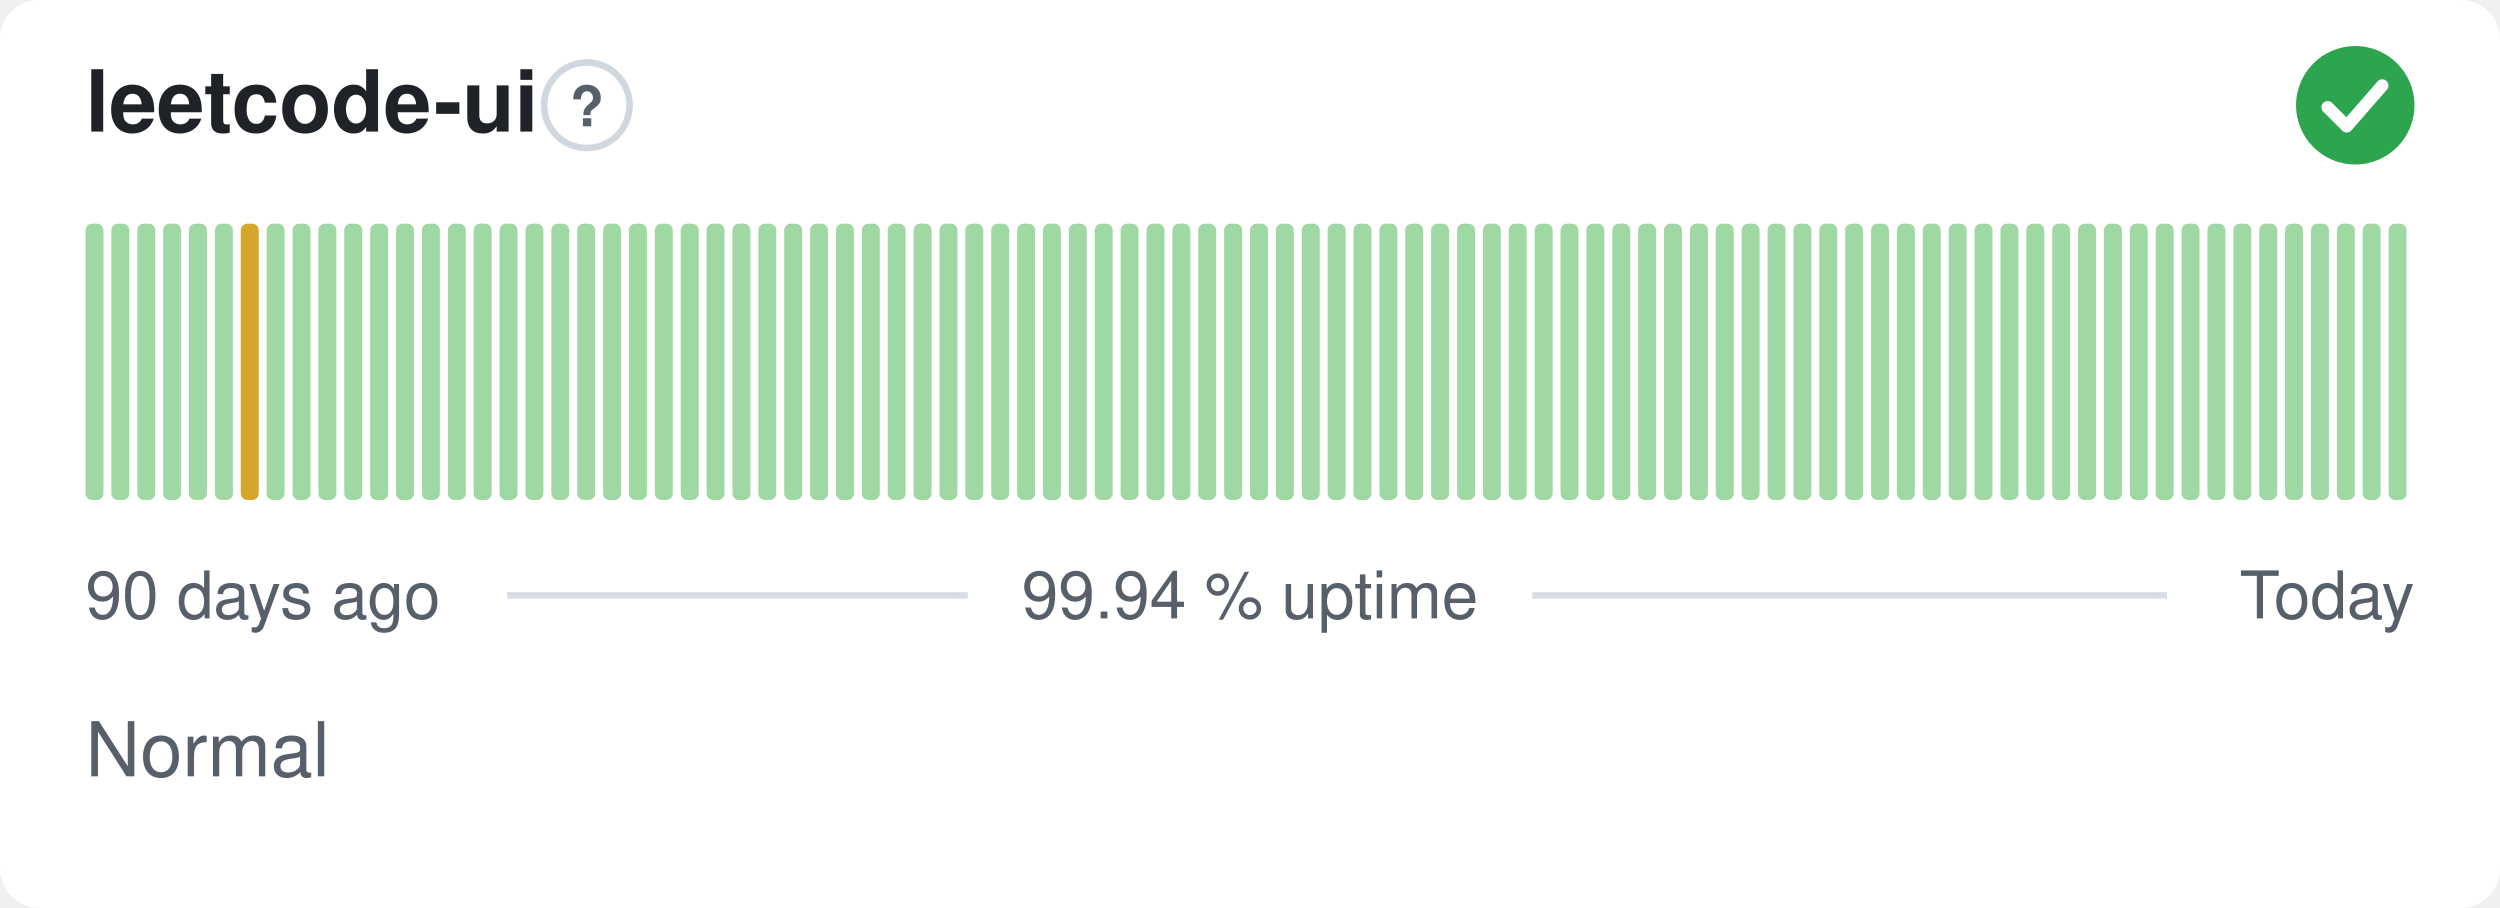
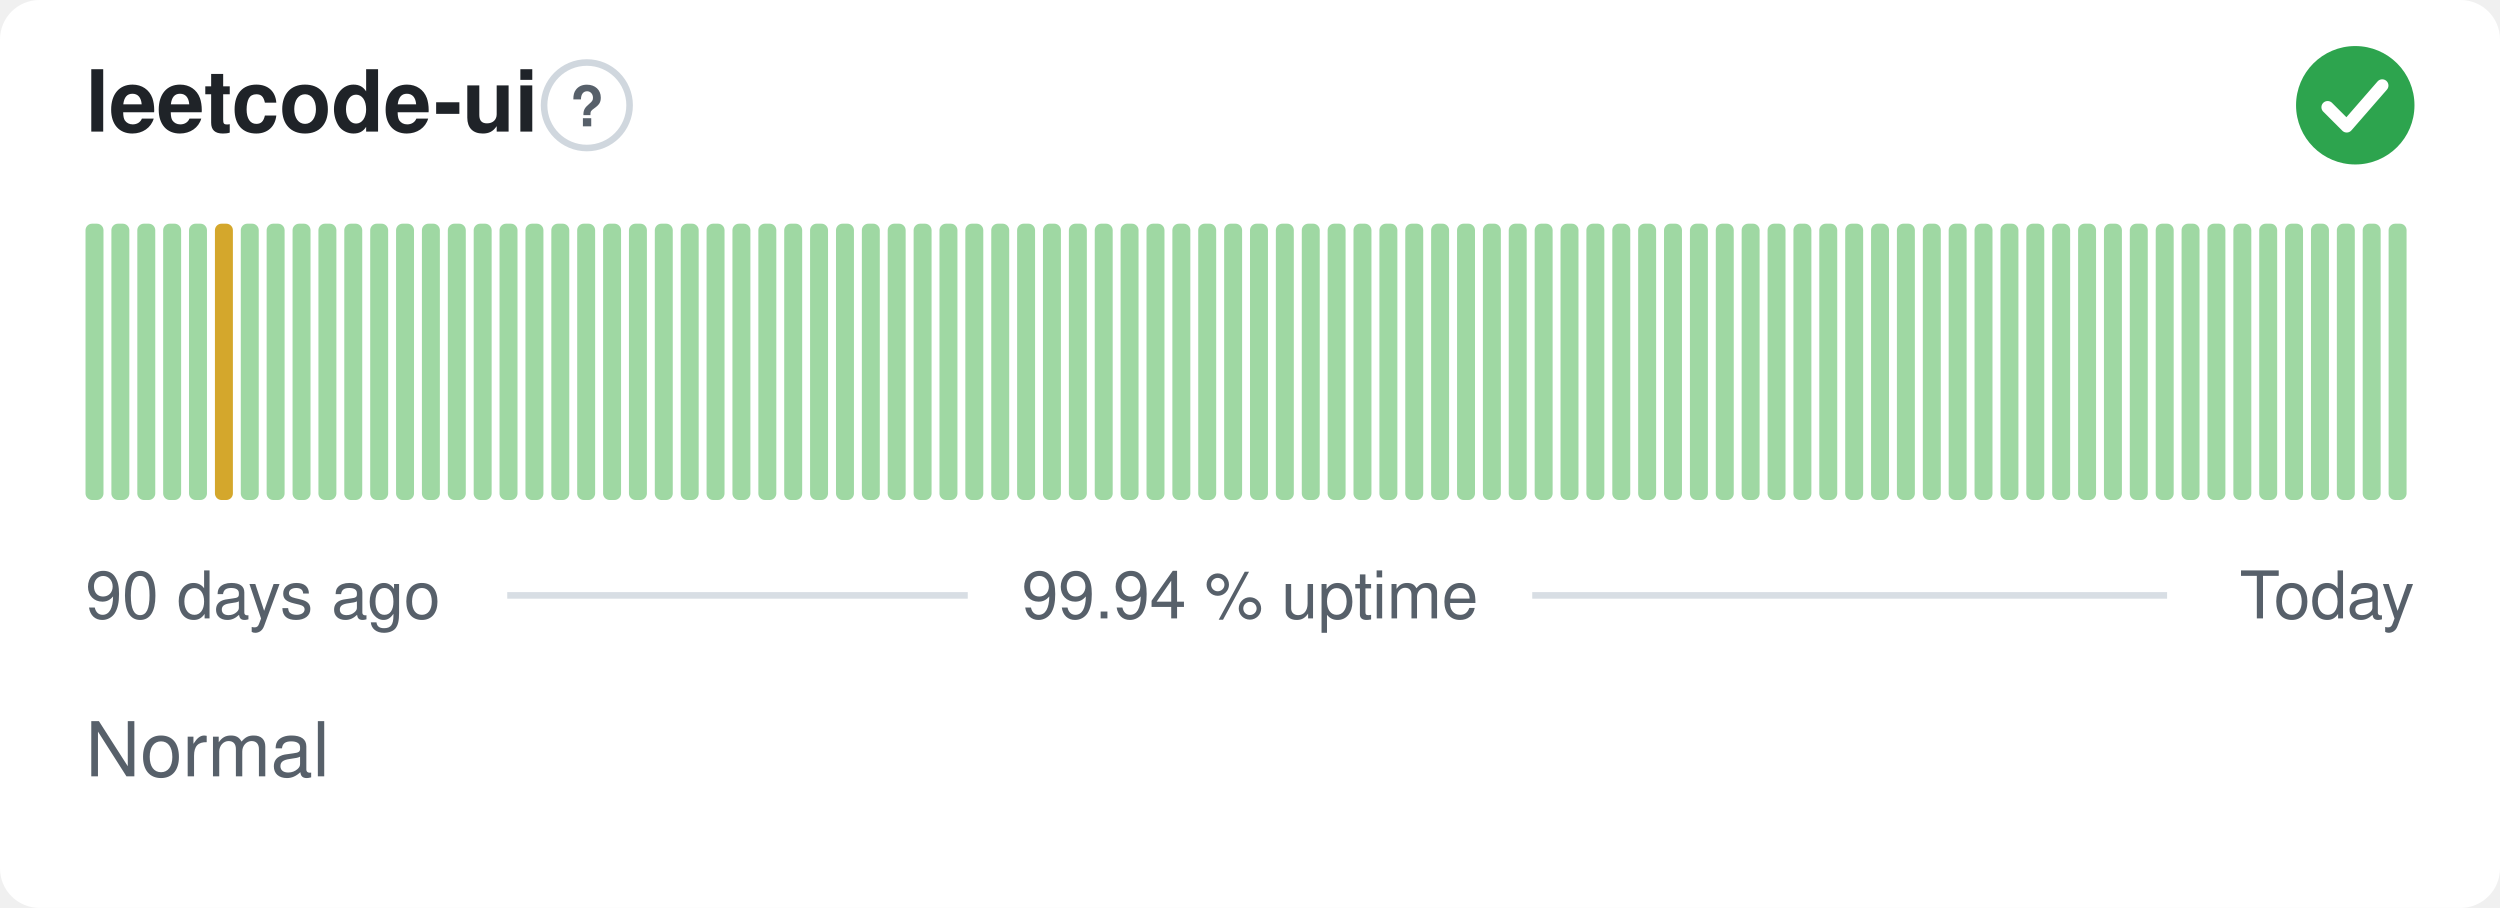
<svg xmlns="http://www.w3.org/2000/svg" width="380" height="138" viewBox="0 0 380 138" role="img" aria-label="leetcode-ui: Normal, 99.94 % uptime over the last 90 days" font-family="-apple-system,BlinkMacSystemFont,'Segoe UI',Helvetica,Arial,sans-serif">
  <style>
    @media (prefers-color-scheme: dark) {
      .bg { fill: #0d1117 }
      .title { fill: #e6edf3 }
      .muted { fill: #8b949e }
      .hint { stroke: #30363d }
      .rule { stroke: #30363d }
      .nodata { fill: #21262d }
    }
  </style>
  <rect class="bg" width="380" height="138" rx="6" fill="#ffffff" />
  <text class="title" x="13" y="20" font-size="13" font-weight="600" fill="#1f2328">leetcode-ui</text>
  <circle class="hint" cx="89.2" cy="16" r="6.5" fill="none" stroke="#d0d7de" stroke-width="1" />
  <text class="muted" x="89.2" y="19.2" text-anchor="middle" font-size="8.5" font-weight="700" fill="#57606a">?</text>
  <circle cx="358" cy="16" r="9" fill="#2da44e" />
  <path d="M353.80 16.30l2.90 2.90 5.40 -6.20" fill="none" stroke="#fff" stroke-width="1.89" stroke-linecap="round" stroke-linejoin="round" />
  <rect x="13.00" y="34.00" width="2.73" height="42.00" rx="1" fill="#9fd8a3" />
  <rect x="16.93" y="34.00" width="2.73" height="42.00" rx="1" fill="#9fd8a3" />
  <rect x="20.87" y="34.00" width="2.73" height="42.00" rx="1" fill="#9fd8a3" />
  <rect x="24.80" y="34.00" width="2.73" height="42.00" rx="1" fill="#9fd8a3" />
  <rect x="28.73" y="34.00" width="2.73" height="42.00" rx="1" fill="#9fd8a3" />
-   <rect x="32.67" y="34.00" width="2.73" height="42.00" rx="1" fill="#9fd8a3" />
-   <rect x="36.60" y="34.00" width="2.73" height="42.00" rx="1" fill="#d4a72c" />
+   <rect x="32.67" y="34.00" width="2.73" height="42.00" rx="1" fill="#d4a72c" />
+   <rect x="36.60" y="34.00" width="2.73" height="42.00" rx="1" fill="#9fd8a3" />
  <rect x="40.53" y="34.00" width="2.73" height="42.00" rx="1" fill="#9fd8a3" />
  <rect x="44.47" y="34.00" width="2.73" height="42.00" rx="1" fill="#9fd8a3" />
  <rect x="48.40" y="34.00" width="2.73" height="42.00" rx="1" fill="#9fd8a3" />
  <rect x="52.33" y="34.00" width="2.73" height="42.00" rx="1" fill="#9fd8a3" />
  <rect x="56.27" y="34.00" width="2.73" height="42.00" rx="1" fill="#9fd8a3" />
  <rect x="60.20" y="34.00" width="2.73" height="42.00" rx="1" fill="#9fd8a3" />
  <rect x="64.13" y="34.00" width="2.73" height="42.00" rx="1" fill="#9fd8a3" />
  <rect x="68.07" y="34.00" width="2.73" height="42.00" rx="1" fill="#9fd8a3" />
  <rect x="72.00" y="34.00" width="2.73" height="42.00" rx="1" fill="#9fd8a3" />
  <rect x="75.93" y="34.00" width="2.73" height="42.00" rx="1" fill="#9fd8a3" />
  <rect x="79.87" y="34.00" width="2.73" height="42.00" rx="1" fill="#9fd8a3" />
  <rect x="83.80" y="34.00" width="2.73" height="42.00" rx="1" fill="#9fd8a3" />
  <rect x="87.73" y="34.00" width="2.73" height="42.00" rx="1" fill="#9fd8a3" />
  <rect x="91.67" y="34.00" width="2.73" height="42.00" rx="1" fill="#9fd8a3" />
  <rect x="95.60" y="34.00" width="2.73" height="42.00" rx="1" fill="#9fd8a3" />
  <rect x="99.53" y="34.00" width="2.73" height="42.00" rx="1" fill="#9fd8a3" />
  <rect x="103.47" y="34.00" width="2.73" height="42.00" rx="1" fill="#9fd8a3" />
  <rect x="107.40" y="34.00" width="2.73" height="42.00" rx="1" fill="#9fd8a3" />
  <rect x="111.33" y="34.00" width="2.73" height="42.00" rx="1" fill="#9fd8a3" />
  <rect x="115.27" y="34.00" width="2.73" height="42.00" rx="1" fill="#9fd8a3" />
  <rect x="119.20" y="34.00" width="2.73" height="42.00" rx="1" fill="#9fd8a3" />
  <rect x="123.13" y="34.00" width="2.73" height="42.00" rx="1" fill="#9fd8a3" />
  <rect x="127.07" y="34.00" width="2.73" height="42.00" rx="1" fill="#9fd8a3" />
  <rect x="131.00" y="34.00" width="2.73" height="42.00" rx="1" fill="#9fd8a3" />
  <rect x="134.93" y="34.00" width="2.73" height="42.00" rx="1" fill="#9fd8a3" />
  <rect x="138.87" y="34.00" width="2.73" height="42.00" rx="1" fill="#9fd8a3" />
  <rect x="142.80" y="34.00" width="2.73" height="42.00" rx="1" fill="#9fd8a3" />
  <rect x="146.73" y="34.00" width="2.73" height="42.00" rx="1" fill="#9fd8a3" />
  <rect x="150.67" y="34.00" width="2.73" height="42.00" rx="1" fill="#9fd8a3" />
  <rect x="154.60" y="34.00" width="2.73" height="42.00" rx="1" fill="#9fd8a3" />
  <rect x="158.53" y="34.00" width="2.73" height="42.00" rx="1" fill="#9fd8a3" />
  <rect x="162.47" y="34.00" width="2.73" height="42.00" rx="1" fill="#9fd8a3" />
  <rect x="166.40" y="34.00" width="2.73" height="42.00" rx="1" fill="#9fd8a3" />
  <rect x="170.33" y="34.00" width="2.73" height="42.00" rx="1" fill="#9fd8a3" />
  <rect x="174.27" y="34.00" width="2.73" height="42.00" rx="1" fill="#9fd8a3" />
  <rect x="178.20" y="34.00" width="2.73" height="42.00" rx="1" fill="#9fd8a3" />
  <rect x="182.13" y="34.00" width="2.73" height="42.00" rx="1" fill="#9fd8a3" />
  <rect x="186.07" y="34.00" width="2.73" height="42.00" rx="1" fill="#9fd8a3" />
  <rect x="190.00" y="34.00" width="2.73" height="42.00" rx="1" fill="#9fd8a3" />
  <rect x="193.93" y="34.00" width="2.73" height="42.00" rx="1" fill="#9fd8a3" />
  <rect x="197.87" y="34.00" width="2.73" height="42.00" rx="1" fill="#9fd8a3" />
  <rect x="201.80" y="34.00" width="2.73" height="42.00" rx="1" fill="#9fd8a3" />
  <rect x="205.73" y="34.00" width="2.73" height="42.00" rx="1" fill="#9fd8a3" />
  <rect x="209.67" y="34.00" width="2.73" height="42.00" rx="1" fill="#9fd8a3" />
  <rect x="213.60" y="34.00" width="2.73" height="42.00" rx="1" fill="#9fd8a3" />
  <rect x="217.53" y="34.00" width="2.73" height="42.00" rx="1" fill="#9fd8a3" />
  <rect x="221.47" y="34.00" width="2.73" height="42.00" rx="1" fill="#9fd8a3" />
  <rect x="225.40" y="34.00" width="2.73" height="42.00" rx="1" fill="#9fd8a3" />
  <rect x="229.33" y="34.00" width="2.73" height="42.00" rx="1" fill="#9fd8a3" />
  <rect x="233.27" y="34.00" width="2.73" height="42.00" rx="1" fill="#9fd8a3" />
  <rect x="237.20" y="34.00" width="2.73" height="42.00" rx="1" fill="#9fd8a3" />
  <rect x="241.13" y="34.00" width="2.73" height="42.00" rx="1" fill="#9fd8a3" />
  <rect x="245.07" y="34.00" width="2.73" height="42.00" rx="1" fill="#9fd8a3" />
  <rect x="249.00" y="34.00" width="2.73" height="42.00" rx="1" fill="#9fd8a3" />
  <rect x="252.93" y="34.00" width="2.73" height="42.00" rx="1" fill="#9fd8a3" />
  <rect x="256.87" y="34.00" width="2.73" height="42.00" rx="1" fill="#9fd8a3" />
  <rect x="260.80" y="34.00" width="2.73" height="42.00" rx="1" fill="#9fd8a3" />
  <rect x="264.73" y="34.00" width="2.73" height="42.00" rx="1" fill="#9fd8a3" />
  <rect x="268.67" y="34.00" width="2.73" height="42.00" rx="1" fill="#9fd8a3" />
  <rect x="272.60" y="34.00" width="2.73" height="42.00" rx="1" fill="#9fd8a3" />
  <rect x="276.53" y="34.00" width="2.73" height="42.00" rx="1" fill="#9fd8a3" />
  <rect x="280.47" y="34.00" width="2.73" height="42.00" rx="1" fill="#9fd8a3" />
  <rect x="284.40" y="34.00" width="2.73" height="42.00" rx="1" fill="#9fd8a3" />
  <rect x="288.33" y="34.00" width="2.73" height="42.00" rx="1" fill="#9fd8a3" />
  <rect x="292.27" y="34.00" width="2.73" height="42.00" rx="1" fill="#9fd8a3" />
  <rect x="296.20" y="34.00" width="2.73" height="42.00" rx="1" fill="#9fd8a3" />
  <rect x="300.13" y="34.00" width="2.73" height="42.00" rx="1" fill="#9fd8a3" />
  <rect x="304.07" y="34.00" width="2.73" height="42.00" rx="1" fill="#9fd8a3" />
  <rect x="308.00" y="34.00" width="2.73" height="42.00" rx="1" fill="#9fd8a3" />
  <rect x="311.93" y="34.00" width="2.73" height="42.00" rx="1" fill="#9fd8a3" />
  <rect x="315.87" y="34.00" width="2.73" height="42.00" rx="1" fill="#9fd8a3" />
  <rect x="319.80" y="34.00" width="2.73" height="42.00" rx="1" fill="#9fd8a3" />
  <rect x="323.73" y="34.00" width="2.73" height="42.00" rx="1" fill="#9fd8a3" />
  <rect x="327.67" y="34.00" width="2.73" height="42.00" rx="1" fill="#9fd8a3" />
  <rect x="331.60" y="34.00" width="2.73" height="42.00" rx="1" fill="#9fd8a3" />
  <rect x="335.53" y="34.00" width="2.73" height="42.00" rx="1" fill="#9fd8a3" />
  <rect x="339.47" y="34.00" width="2.73" height="42.00" rx="1" fill="#9fd8a3" />
  <rect x="343.40" y="34.00" width="2.73" height="42.00" rx="1" fill="#9fd8a3" />
  <rect x="347.33" y="34.00" width="2.73" height="42.00" rx="1" fill="#9fd8a3" />
  <rect x="351.27" y="34.00" width="2.73" height="42.00" rx="1" fill="#9fd8a3" />
  <rect x="355.20" y="34.00" width="2.73" height="42.00" rx="1" fill="#9fd8a3" />
  <rect x="359.13" y="34.00" width="2.73" height="42.00" rx="1" fill="#9fd8a3" />
  <rect x="363.07" y="34.00" width="2.73" height="42.00" rx="1" fill="#9fd8a3" />
  <text class="muted" x="13" y="94" font-size="10" fill="#57606a">90 days ago</text>
  <text class="muted" x="190" y="94" text-anchor="middle" font-size="10" fill="#57606a">99.94 % uptime</text>
  <text class="muted" x="367" y="94" text-anchor="end" font-size="10" fill="#57606a">Today</text>
  <line class="rule" x1="77.1" y1="90.5" x2="147.1" y2="90.5" stroke="#d8dee4" stroke-width="1" />
  <line class="rule" x1="232.9" y1="90.5" x2="329.4" y2="90.5" stroke="#d8dee4" stroke-width="1" />
  <text class="muted" x="13" y="118" font-size="11.5" fill="#57606a">Normal</text>
</svg>
